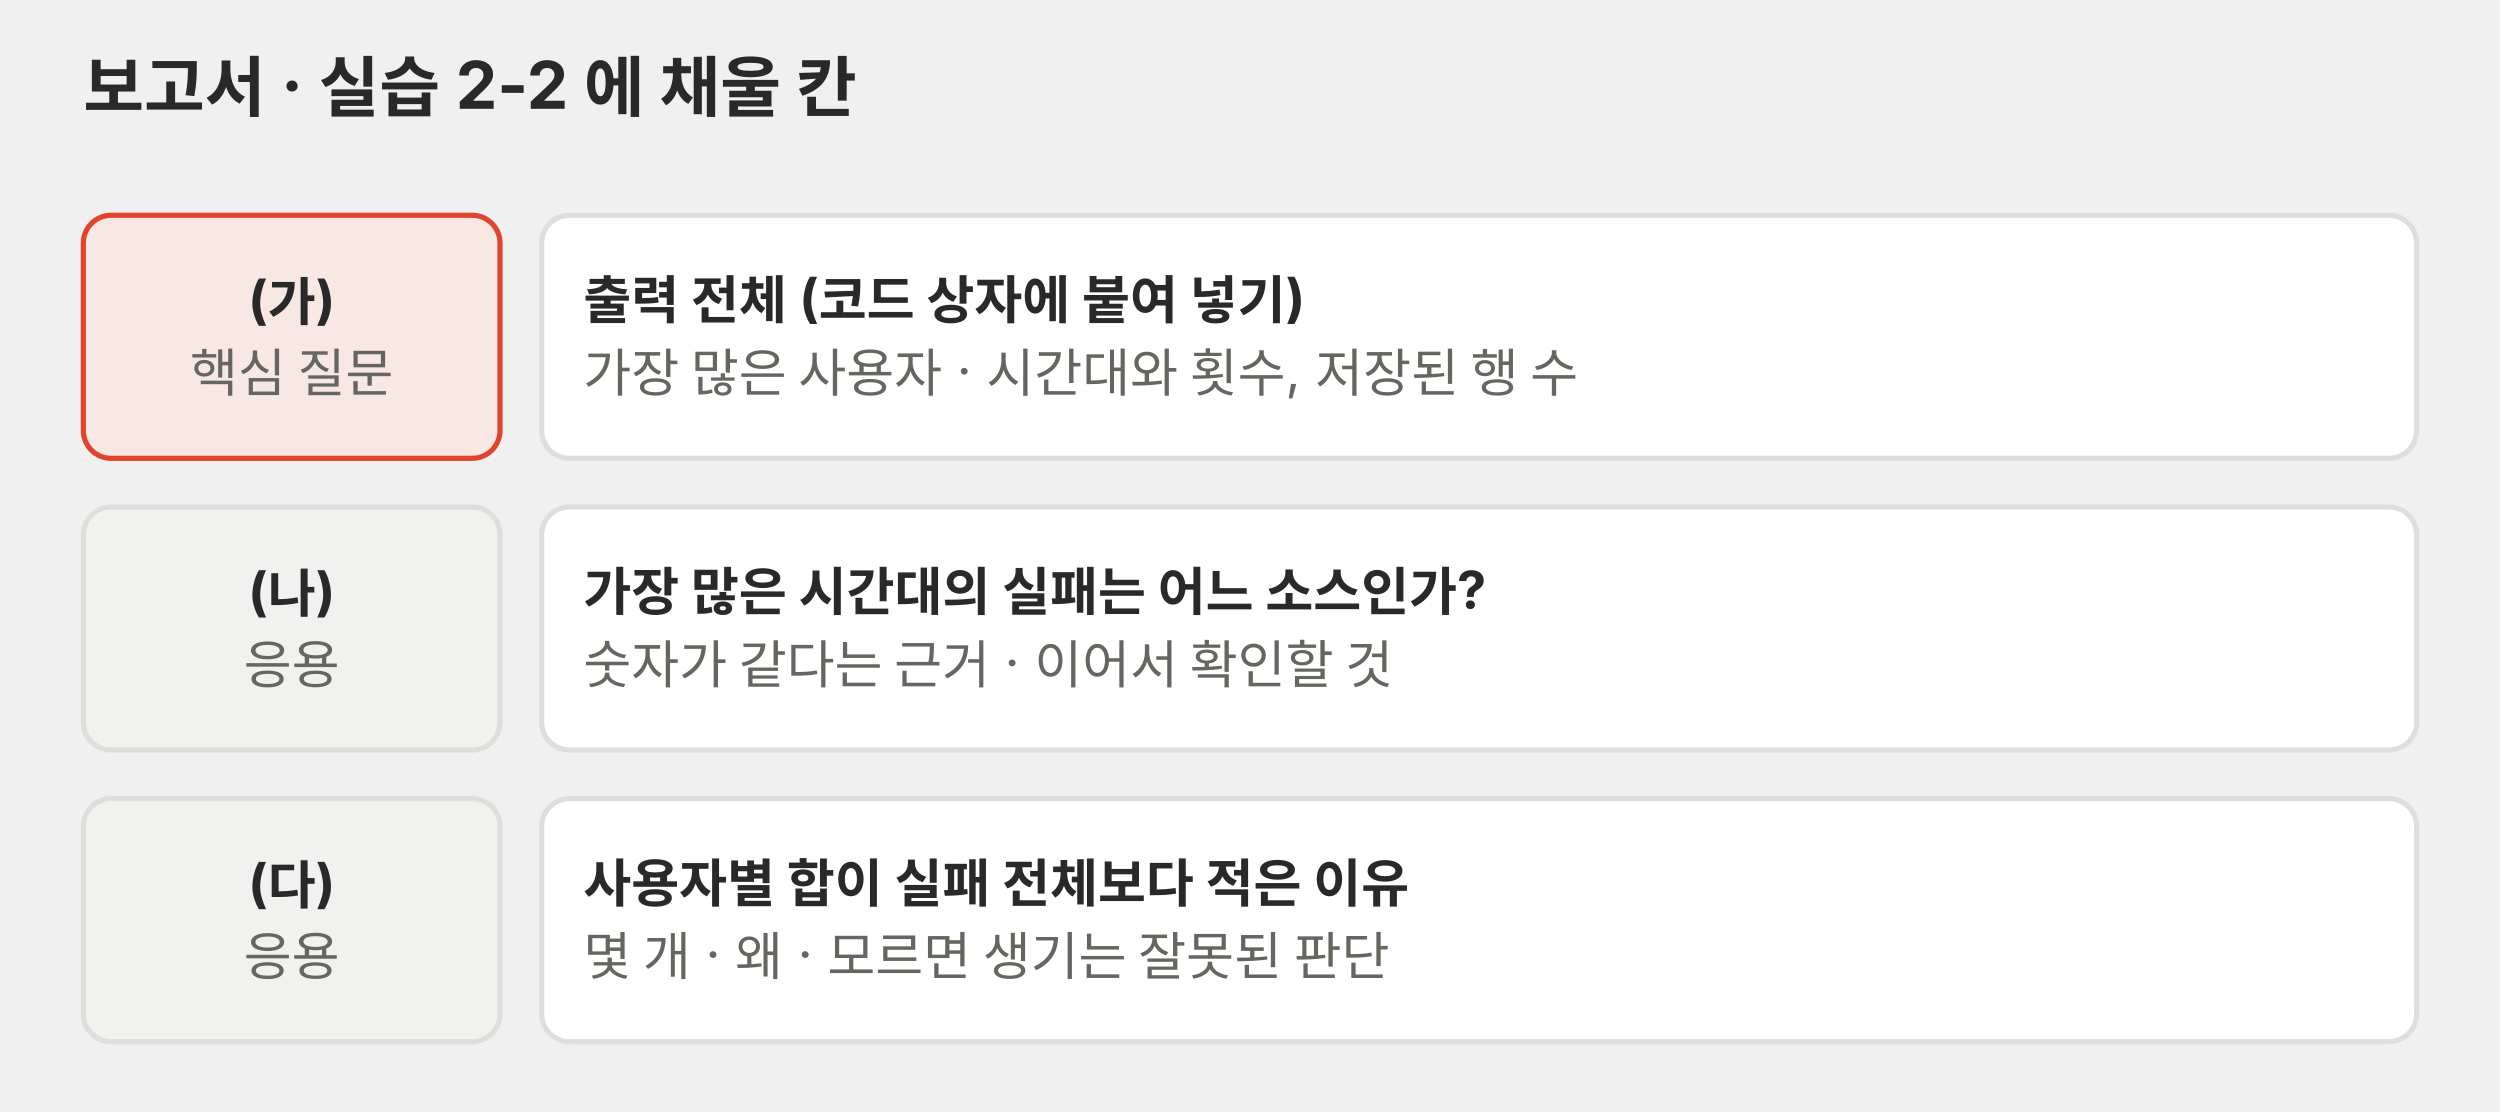
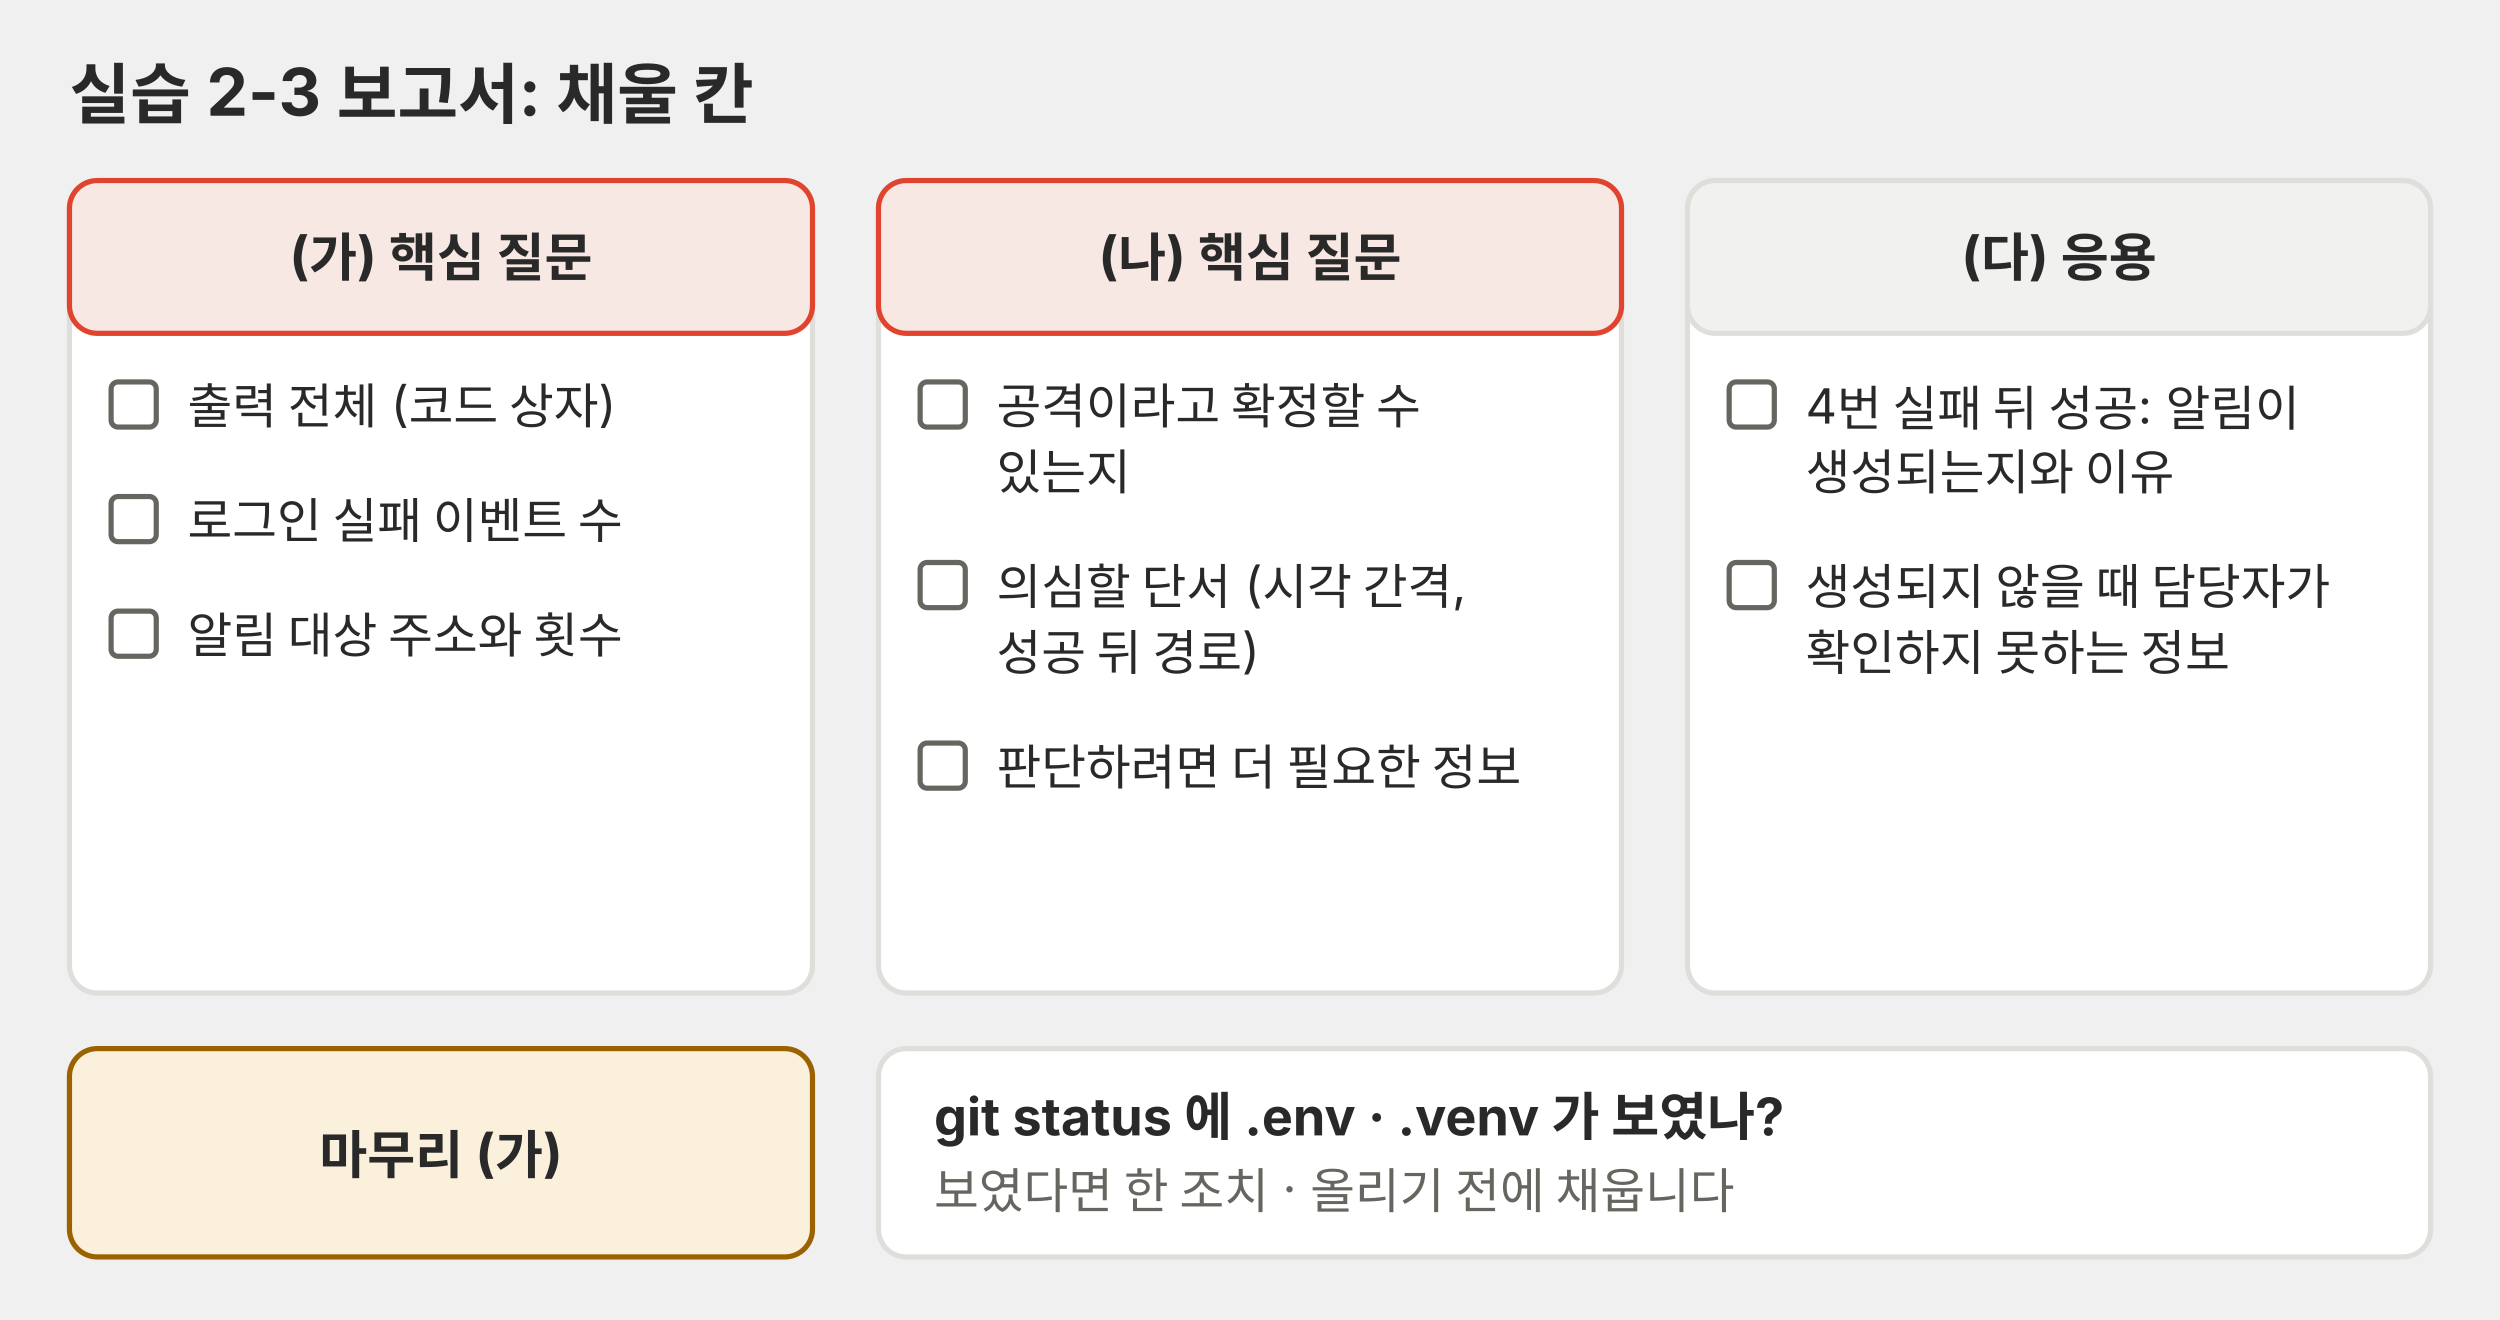
- <svg xmlns="http://www.w3.org/2000/svg" viewBox="0 0 720 320" role="img" font-family="Pretendard, 'Noto Sans KR', -apple-system, 'Segoe UI', sans-serif">
+ <svg xmlns="http://www.w3.org/2000/svg" viewBox="0 0 720 380" role="img">
  <defs>
-     <marker id="a-p04" viewBox="0 0 10 10" refX="9" refY="5" markerWidth="7" markerHeight="7" orient="auto-start-reverse">
+     <marker id="a-p05" viewBox="0 0 10 10" refX="9" refY="5" markerWidth="7" markerHeight="7" orient="auto-start-reverse">
      <path d="M0,0 L10,5 L0,10 z" fill="#666660" />
    </marker>
  </defs>
-   <text x="24" y="32" font-size="19" fill="#292929" text-anchor="start" font-weight="700">보고서 · 실습 2-2 에 채울 칸</text>
-   <rect x="24" y="62" width="120" height="70" rx="8" fill="#f8e8e3" stroke="#e0442e" stroke-width="1.5" />
-   <text x="84.0" y="91.8" font-size="15" fill="#292929" text-anchor="middle" font-weight="700">(가)</text>
-   <text x="84.0" y="112.8" font-size="15" fill="#666660" text-anchor="middle">핵심 질문</text>
-   <rect x="156" y="62" width="540" height="70" rx="8" fill="#ffffff" stroke="#dededb" stroke-width="1.5" />
-   <text x="168" y="91.8" font-size="15" fill="#292929" text-anchor="start" font-weight="700">출력 전체 (코드 상자에 붙여 넣기)</text>
-   <text x="168" y="112.8" font-size="15" fill="#666660" text-anchor="start">가장 많은 사용자 · 시간대와 횟수, 저장된 행 수</text>
-   <rect x="24" y="146" width="120" height="70" rx="8" fill="#f1f1ef" stroke="#dededb" stroke-width="1.5" />
-   <text x="84.0" y="175.8" font-size="15" fill="#292929" text-anchor="middle" font-weight="700">(나)</text>
-   <text x="84.0" y="196.8" font-size="15" fill="#666660" text-anchor="middle">응용</text>
-   <rect x="156" y="146" width="540" height="70" rx="8" fill="#ffffff" stroke="#dededb" stroke-width="1.5" />
-   <text x="168" y="175.8" font-size="15" fill="#292929" text-anchor="start" font-weight="700">가장 많은 시간대의 실패는 어느 소스인가?</text>
-   <text x="168" y="196.8" font-size="15" fill="#666660" text-anchor="start">숫자가 같다는 근거 · 이어서 확인할 것</text>
-   <rect x="24" y="230" width="120" height="70" rx="8" fill="#f1f1ef" stroke="#dededb" stroke-width="1.5" />
-   <text x="84.0" y="259.8" font-size="15" fill="#292929" text-anchor="middle" font-weight="700">(다)</text>
-   <text x="84.0" y="280.8" font-size="15" fill="#666660" text-anchor="middle">응용</text>
-   <rect x="156" y="230" width="540" height="70" rx="8" fill="#ffffff" stroke="#dededb" stroke-width="1.5" />
-   <text x="168" y="259.8" font-size="15" fill="#292929" text-anchor="start" font-weight="700">사용자별 합이 실패 전체보다 적은 이유</text>
-   <text x="168" y="280.8" font-size="15" fill="#666660" text-anchor="start">몇 개 · 왜 · 모르면 생기는 잘못된 판단</text>
+   <g font-family="Pretendard, 'Noto Sans KR', -apple-system, 'Segoe UI', sans-serif">
+     <text x="20" y="34" font-size="19" text-anchor="start" fill="#292929" font-weight="700">실습 2-3 보고서: 채울 칸</text>
+     <rect x="20" y="52" width="214" height="234" rx="8" fill="#ffffff" stroke="#dededb" stroke-width="1.5" />
+     <rect x="20" y="52" width="214" height="44" rx="8" fill="#f8e8e3" stroke="#e0442e" stroke-width="1.5" />
+     <text x="127.0" y="79" font-size="15" text-anchor="middle" fill="#292929">
+       <tspan x="127.0" dy="0" font-weight="700">(가) 핵심 질문</tspan>
+     </text>
+     <rect x="32" y="110" width="13" height="13" rx="2" fill="#ffffff" stroke="#666660" stroke-width="1.5" />
+     <text x="54" y="122" font-size="14" text-anchor="start" fill="#292929">
+       <tspan x="54" dy="0">출력 전체 (코드 상자)</tspan>
+     </text>
+     <rect x="32" y="143" width="13" height="13" rx="2" fill="#ffffff" stroke="#666660" stroke-width="1.5" />
+     <text x="54" y="155" font-size="14" text-anchor="start" fill="#292929">
+       <tspan x="54" dy="0">로그인 실패 이벤트 수</tspan>
+     </text>
+     <rect x="32" y="176" width="13" height="13" rx="2" fill="#ffffff" stroke="#666660" stroke-width="1.5" />
+     <text x="54" y="188" font-size="14" text-anchor="start" fill="#292929">
+       <tspan x="54" dy="0">알림 대상 주소와 횟수</tspan>
+     </text>
+     <rect x="253" y="52" width="214" height="234" rx="8" fill="#ffffff" stroke="#dededb" stroke-width="1.5" />
+     <rect x="253" y="52" width="214" height="44" rx="8" fill="#f8e8e3" stroke="#e0442e" stroke-width="1.5" />
+     <text x="360.0" y="79" font-size="15" text-anchor="middle" fill="#292929">
+       <tspan x="360.0" dy="0" font-weight="700">(나) 핵심 질문</tspan>
+     </text>
+     <rect x="265" y="110" width="13" height="13" rx="2" fill="#ffffff" stroke="#666660" stroke-width="1.5" />
+     <text x="287" y="122" font-size="14" text-anchor="start" fill="#292929">
+       <tspan x="287" dy="0">공격이라고 확정할 수</tspan>
+       <tspan x="287" dy="19">있는지</tspan>
+     </text>
+     <rect x="265" y="162" width="13" height="13" rx="2" fill="#ffffff" stroke="#666660" stroke-width="1.5" />
+     <text x="287" y="174" font-size="14" text-anchor="start" fill="#292929">
+       <tspan x="287" dy="0">의심할 단서 (시각 간격,</tspan>
+       <tspan x="287" dy="19">성공 뒤 경로)</tspan>
+     </text>
+     <rect x="265" y="214" width="13" height="13" rx="2" fill="#ffffff" stroke="#666660" stroke-width="1.5" />
+     <text x="287" y="226" font-size="14" text-anchor="start" fill="#292929">
+       <tspan x="287" dy="0">판단하려면 더 필요한 정보</tspan>
+     </text>
+     <rect x="486" y="52" width="214" height="234" rx="8" fill="#ffffff" stroke="#dededb" stroke-width="1.5" />
+     <rect x="486" y="52" width="214" height="44" rx="8" fill="#f1f1ef" stroke="#dededb" stroke-width="1.5" />
+     <text x="593.0" y="79" font-size="15" text-anchor="middle" fill="#292929">
+       <tspan x="593.0" dy="0" font-weight="700">(다) 응용</tspan>
+     </text>
+     <rect x="498" y="110" width="13" height="13" rx="2" fill="#ffffff" stroke="#666660" stroke-width="1.5" />
+     <text x="520" y="122" font-size="14" text-anchor="start" fill="#292929">
+       <tspan x="520" dy="0">4번 실패 뒤 성공: 알림이</tspan>
+       <tspan x="520" dy="19">생성되는지와 이유</tspan>
+     </text>
+     <rect x="498" y="162" width="13" height="13" rx="2" fill="#ffffff" stroke="#666660" stroke-width="1.5" />
+     <text x="520" y="174" font-size="14" text-anchor="start" fill="#292929">
+       <tspan x="520" dy="0">생성되지 않을 때 담당자가</tspan>
+       <tspan x="520" dy="19">확인하지 못하는 정보</tspan>
+     </text>
+     <rect x="20" y="302" width="214" height="60" rx="8" fill="#fbf0dc" stroke="#9a6200" stroke-width="1.5" />
+     <text x="127" y="338" font-size="15" text-anchor="middle" fill="#292929" font-weight="700">마무리 (가)</text>
+     <rect x="253" y="302" width="447" height="60" rx="8" fill="#ffffff" stroke="#dededb" stroke-width="1.5" />
+     <text x="269" y="327" font-size="15" text-anchor="start" fill="#292929" font-weight="700">git status 에 .env · .venv 가 보였나?</text>
+     <text x="269" y="348" font-size="14" text-anchor="start" fill="#666660">보였다면 한 조치 · 올리기 전에 채웁니다</text>
+   </g>
</svg>
